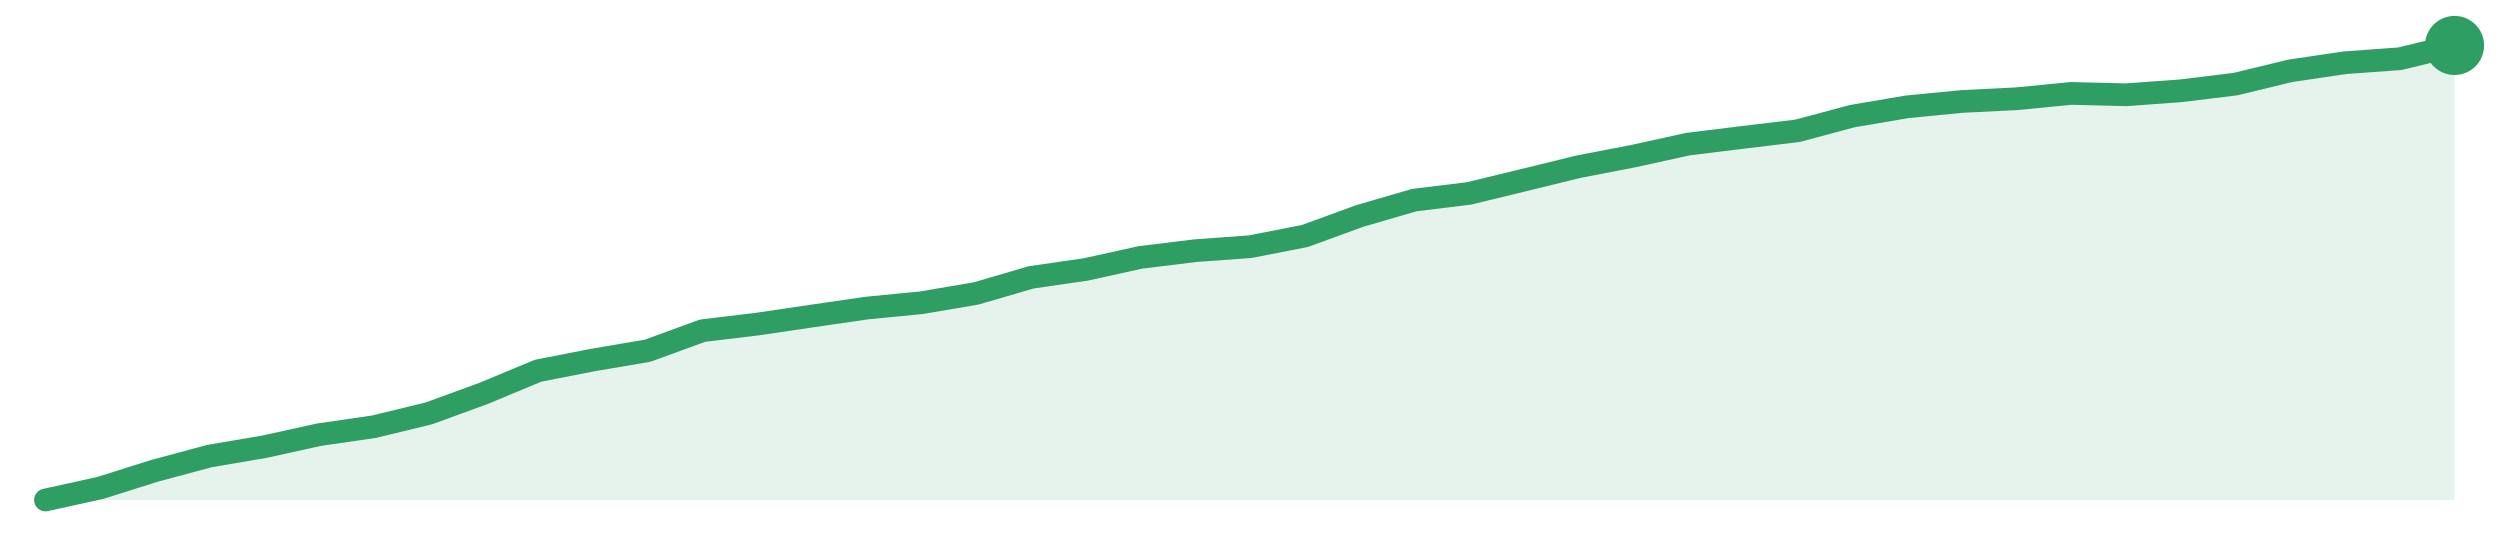
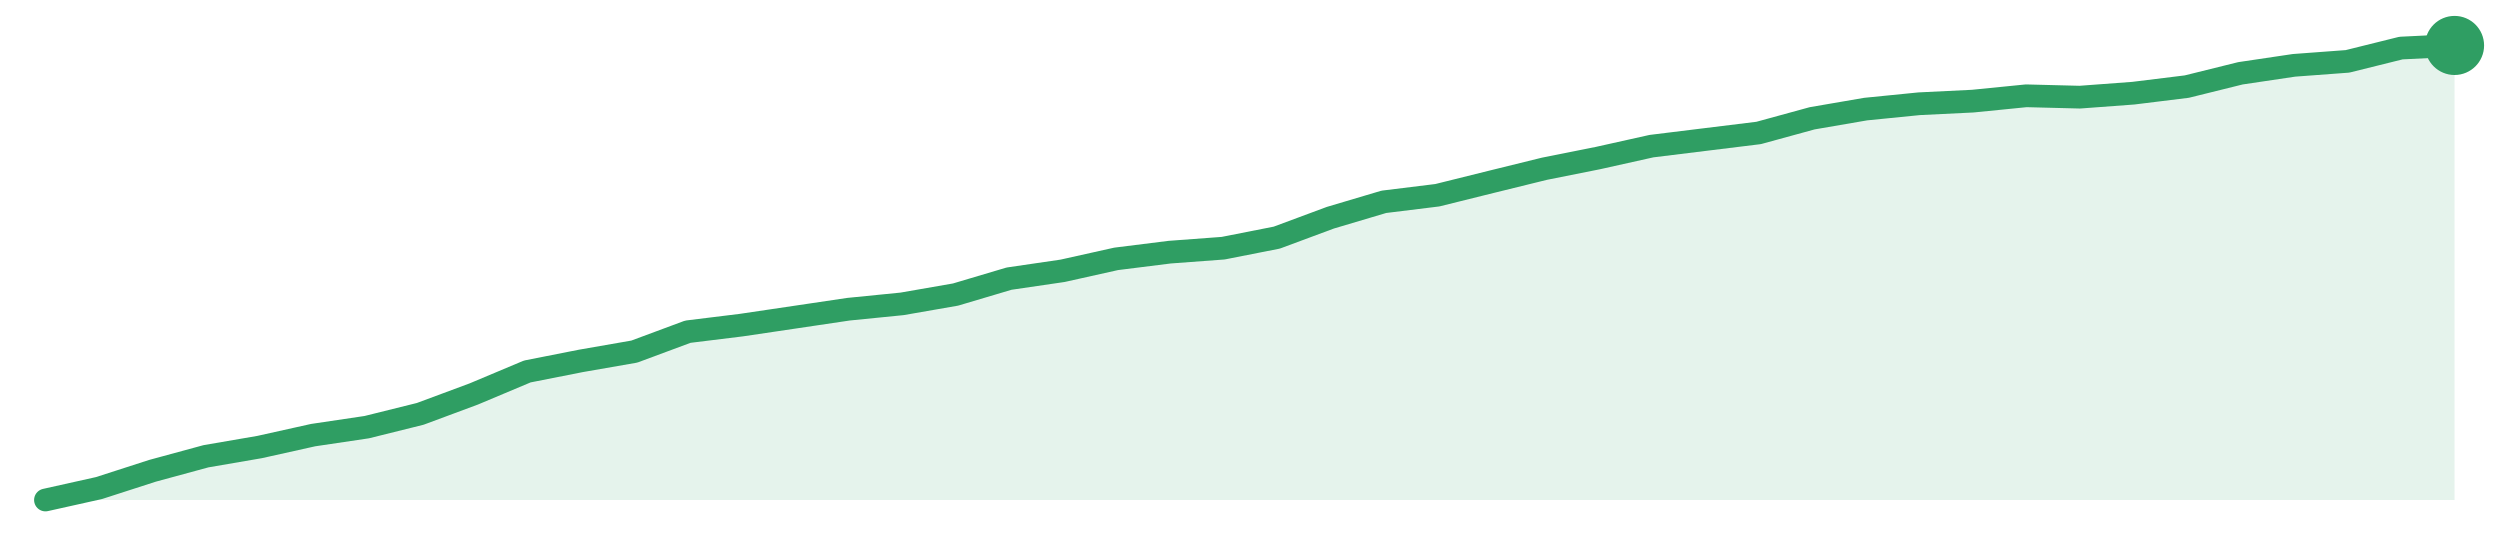
<svg xmlns="http://www.w3.org/2000/svg" width="220" height="48" viewBox="0 0 220 48" role="img" aria-label="trend">
-   <path d="M4.0,44.0 L4.0,44.0 L8.82,42.94 L13.64,41.42 L18.45,40.13 L23.27,39.31 L28.09,38.25 L32.91,37.55 L37.73,36.38 L42.55,34.62 L47.36,32.62 L52.18,31.68 L57.0,30.86 L61.82,29.1 L66.64,28.52 L71.45,27.81 L76.27,27.11 L81.09,26.64 L85.91,25.82 L90.73,24.41 L95.55,23.71 L100.36,22.65 L105.18,22.06 L110.0,21.71 L114.82,20.77 L119.64,19.01 L124.45,17.61 L129.27,17.02 L134.09,15.85 L138.91,14.67 L143.73,13.74 L148.55,12.68 L153.36,12.09 L158.18,11.51 L163.0,10.22 L167.82,9.4 L172.64,8.93 L177.45,8.69 L182.27,8.22 L187.09,8.34 L191.91,7.99 L196.73,7.4 L201.55,6.23 L206.36,5.52 L211.18,5.17 L216.0,4.0 L216.0,44.0 Z" fill="#2f9e631f" />
-   <path d="M4.0,44.0 L8.82,42.94 L13.64,41.42 L18.45,40.13 L23.27,39.31 L28.09,38.25 L32.91,37.55 L37.73,36.38 L42.55,34.62 L47.36,32.62 L52.18,31.68 L57.0,30.86 L61.82,29.1 L66.64,28.52 L71.45,27.81 L76.27,27.11 L81.09,26.64 L85.91,25.82 L90.73,24.41 L95.55,23.71 L100.36,22.65 L105.18,22.06 L110.0,21.71 L114.82,20.77 L119.64,19.01 L124.45,17.61 L129.27,17.02 L134.09,15.85 L138.91,14.67 L143.73,13.74 L148.55,12.68 L153.36,12.09 L158.18,11.51 L163.0,10.22 L167.82,9.4 L172.64,8.93 L177.45,8.69 L182.27,8.22 L187.09,8.34 L191.91,7.99 L196.73,7.4 L201.55,6.23 L206.36,5.52 L211.18,5.17 L216.0,4.0" fill="none" stroke="#2f9e63" stroke-width="2" stroke-linejoin="round" stroke-linecap="round" />
+   <path d="M4.0,44.0 L4.0,44.0 L8.71,42.95 L13.42,41.43 L18.13,40.15 L22.84,39.34 L27.56,38.29 L32.27,37.59 L36.98,36.42 L41.69,34.67 L46.4,32.69 L51.11,31.76 L55.82,30.94 L60.53,29.19 L65.24,28.61 L69.96,27.91 L74.67,27.21 L79.38,26.74 L84.09,25.92 L88.8,24.52 L93.51,23.83 L98.22,22.78 L102.93,22.19 L107.64,21.84 L112.36,20.91 L117.07,19.16 L121.78,17.76 L126.49,17.18 L131.2,16.01 L135.91,14.85 L140.62,13.91 L145.33,12.86 L150.04,12.28 L154.76,11.7 L159.47,10.41 L164.18,9.6 L168.89,9.13 L173.6,8.9 L178.31,8.43 L183.02,8.55 L187.73,8.2 L192.44,7.62 L197.16,6.45 L201.87,5.75 L206.58,5.4 L211.29,4.23 L216.0,4.0 L216.0,44.0 Z" fill="#2f9e631f" />
+   <path d="M4.0,44.0 L8.71,42.95 L13.42,41.43 L18.13,40.15 L22.84,39.34 L27.56,38.29 L32.27,37.59 L36.98,36.42 L41.69,34.67 L46.4,32.69 L51.11,31.76 L55.82,30.94 L60.53,29.19 L65.24,28.61 L69.96,27.91 L74.67,27.21 L79.38,26.74 L84.09,25.92 L88.8,24.52 L93.51,23.83 L98.22,22.78 L102.93,22.19 L107.64,21.84 L112.36,20.91 L117.07,19.16 L121.78,17.76 L126.49,17.18 L131.2,16.01 L135.91,14.85 L140.62,13.91 L145.33,12.86 L150.04,12.28 L154.76,11.7 L159.47,10.41 L164.18,9.6 L168.89,9.13 L173.6,8.9 L178.31,8.43 L183.02,8.55 L187.73,8.2 L192.44,7.62 L197.16,6.45 L201.87,5.75 L206.58,5.4 L211.29,4.23 L216.0,4.0" fill="none" stroke="#2f9e63" stroke-width="2" stroke-linejoin="round" stroke-linecap="round" />
  <circle cx="216.0" cy="4.0" r="2.6" fill="#2f9e63" />
</svg>
